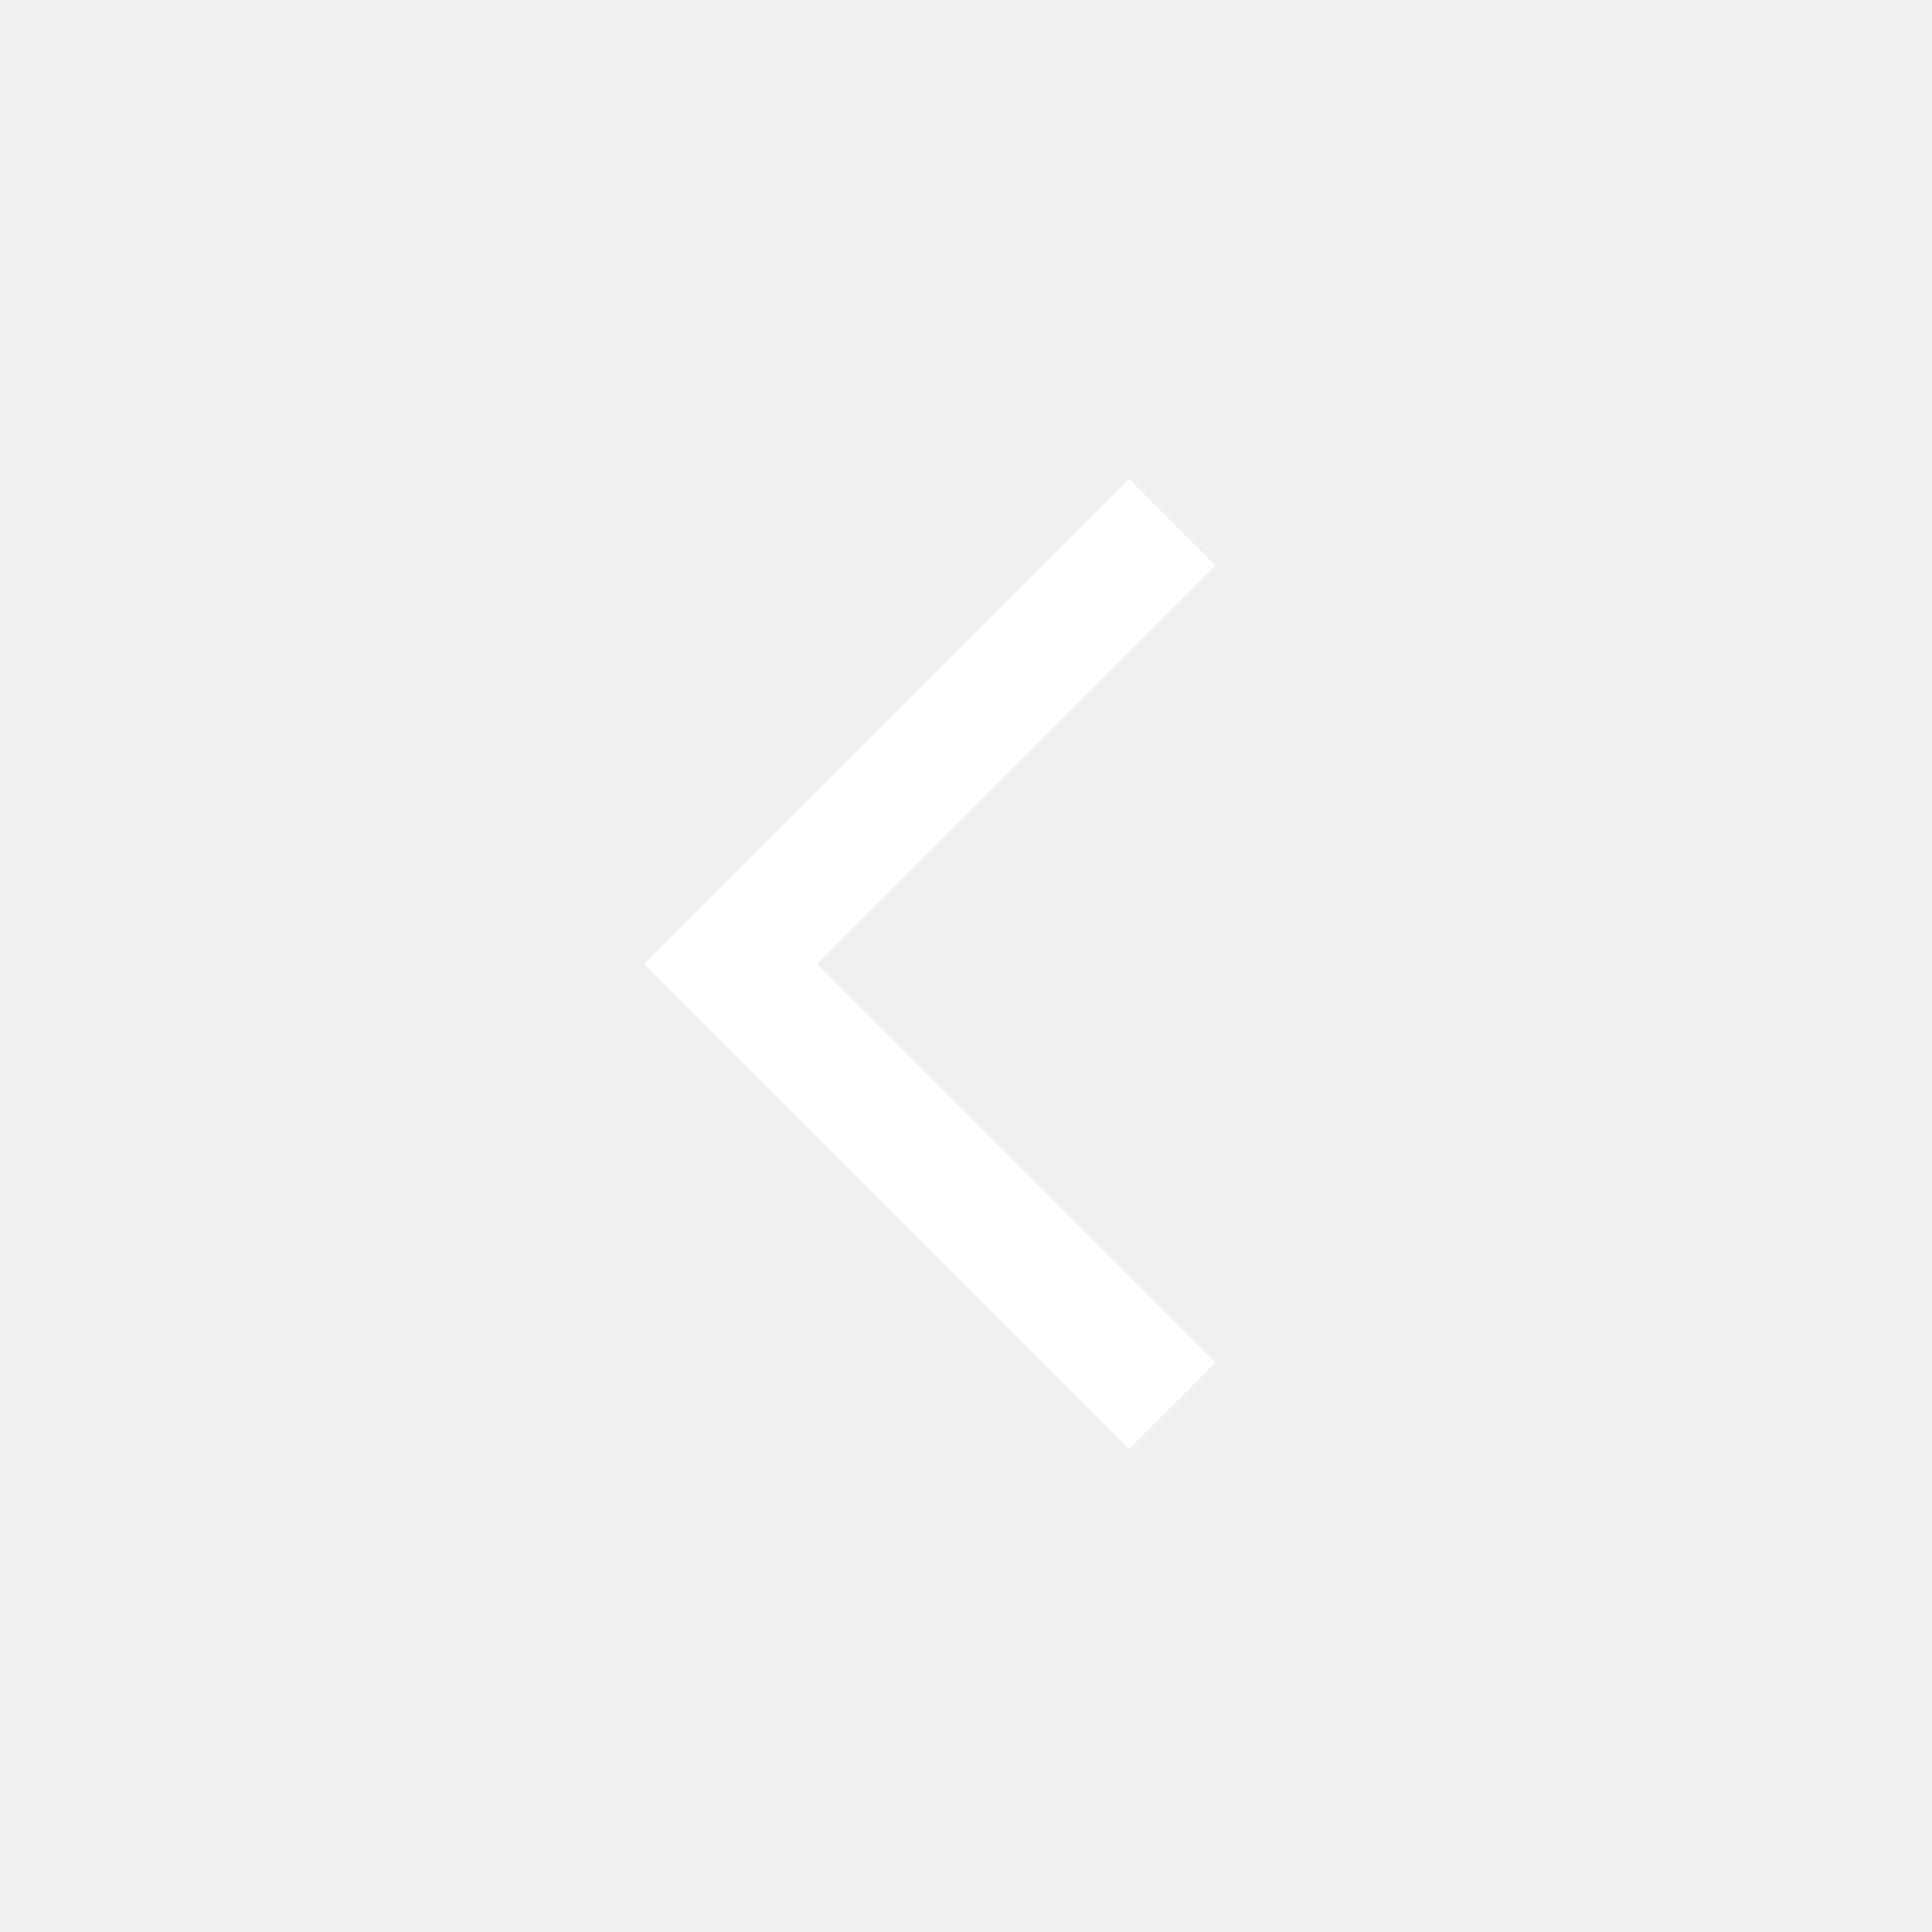
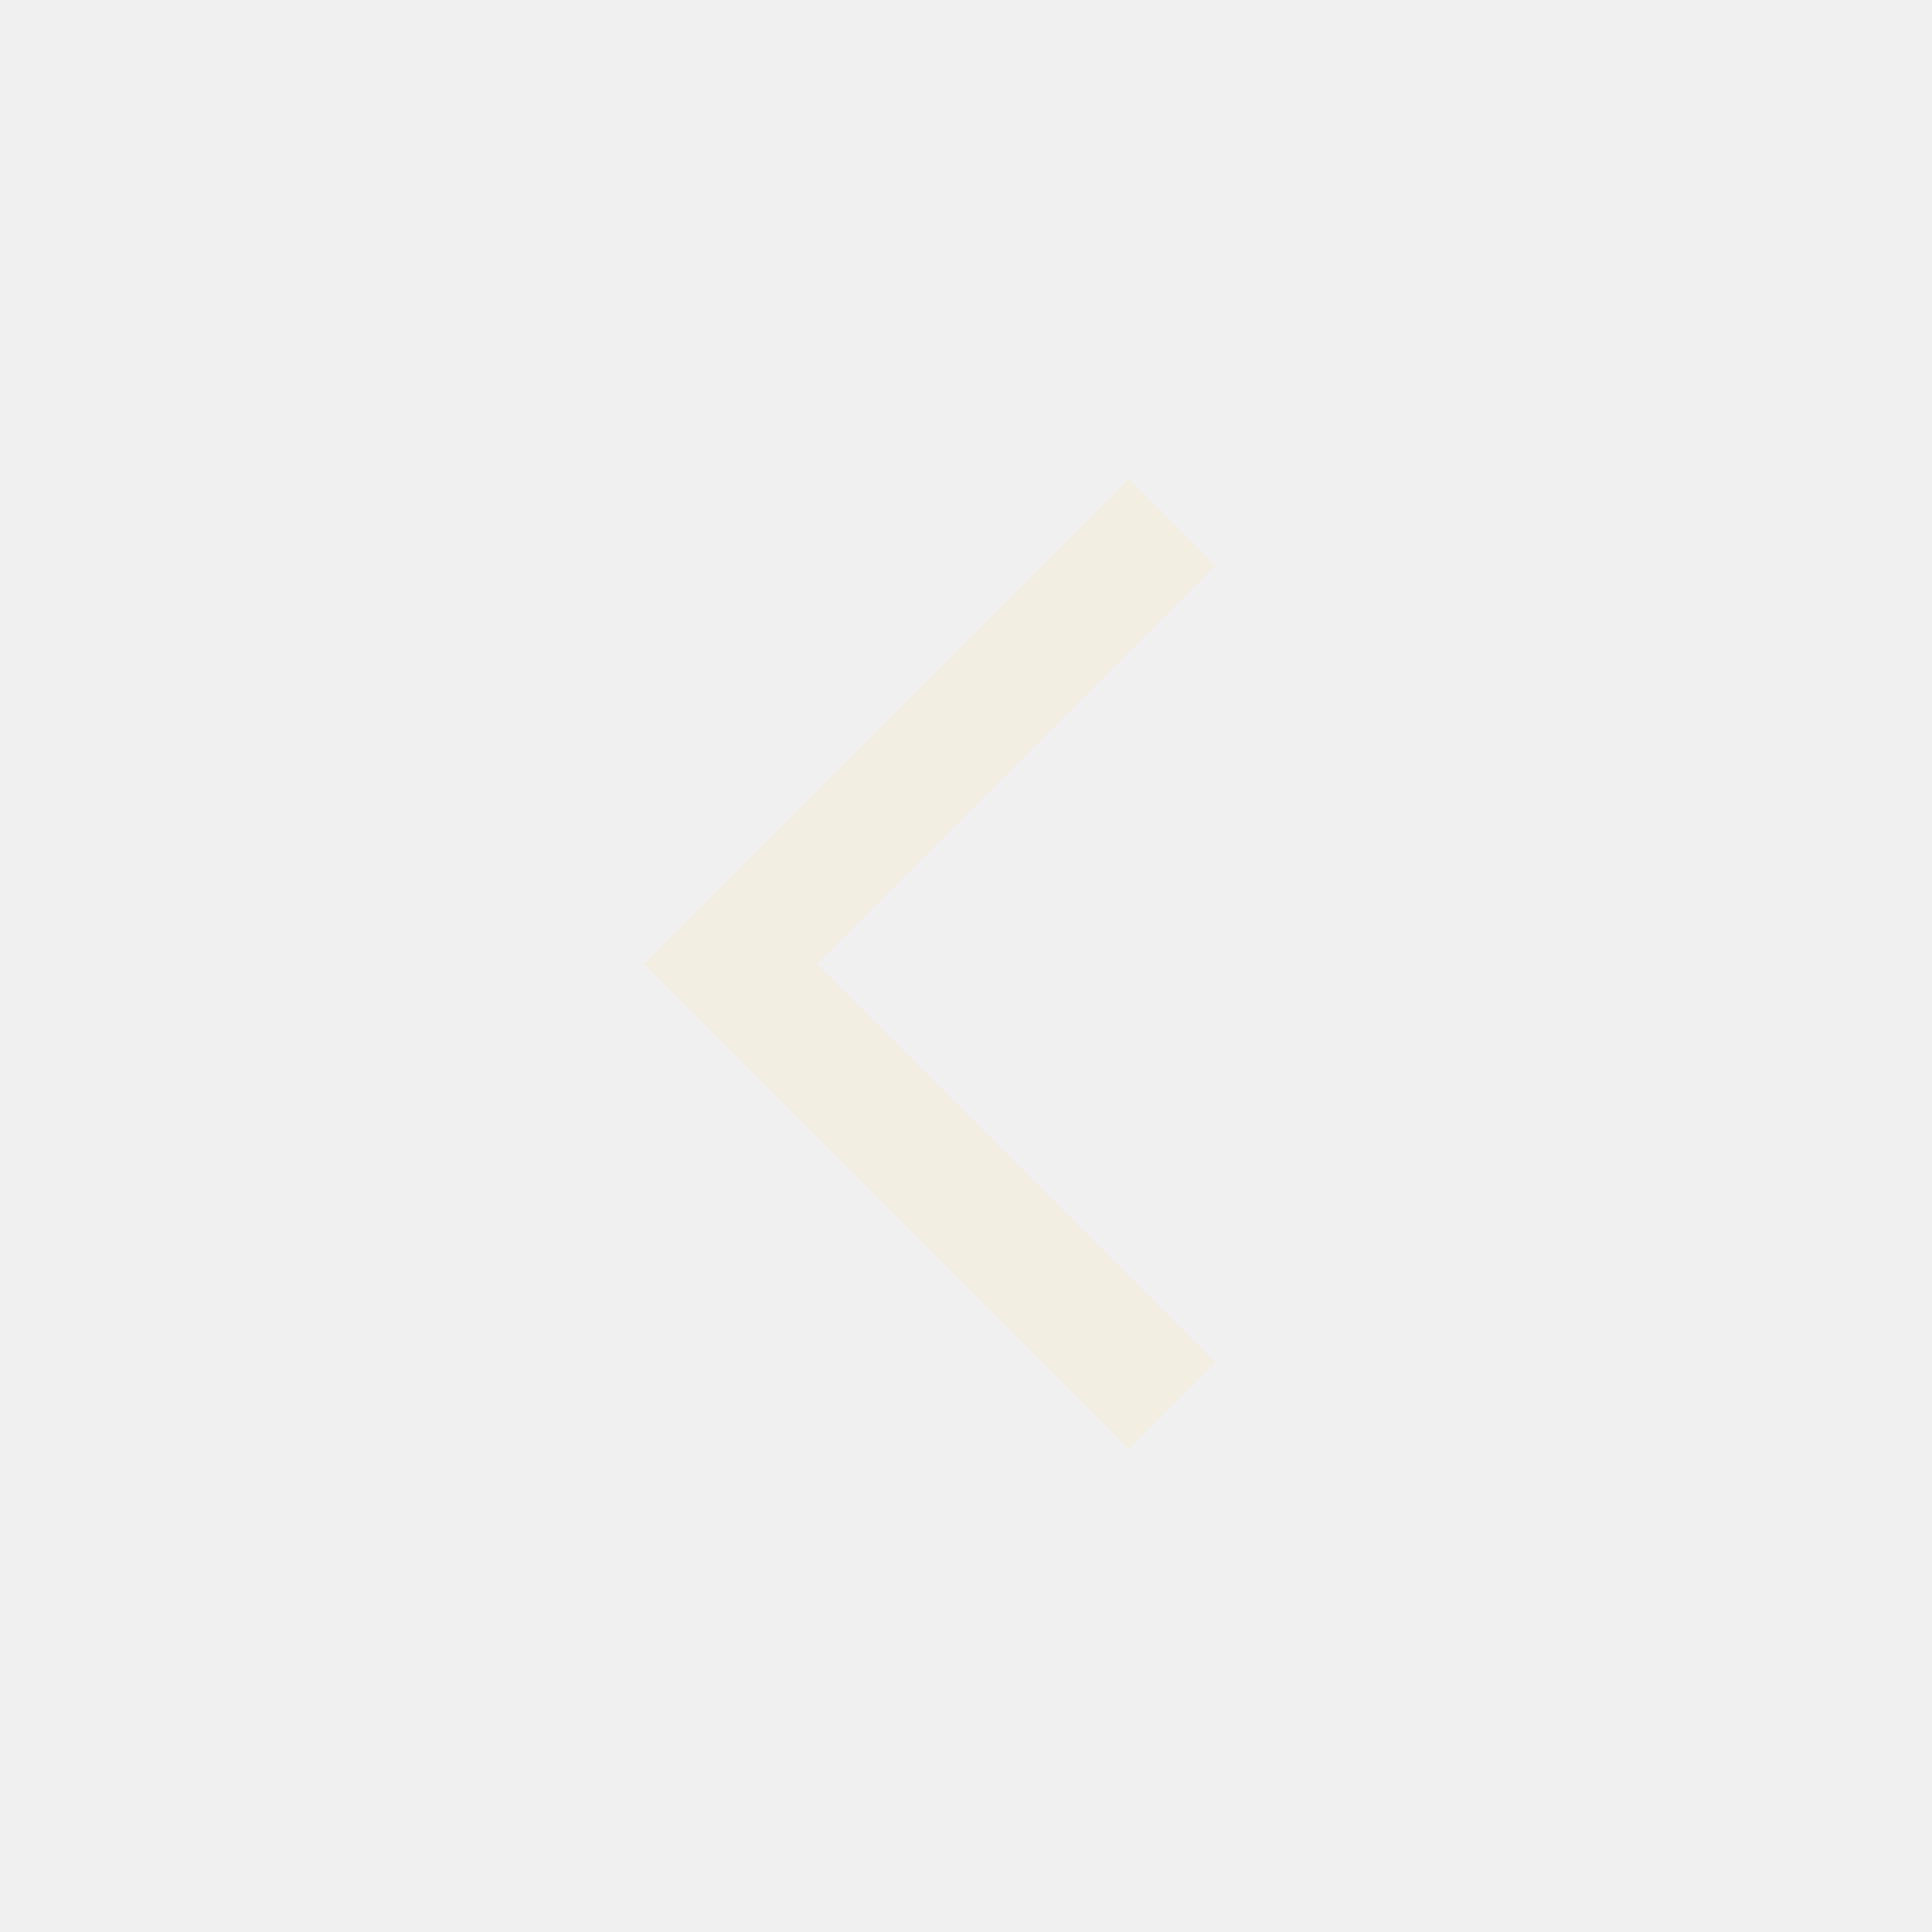
- <svg xmlns="http://www.w3.org/2000/svg" height="48" width="48" fill="#fff">
+ <svg xmlns="http://www.w3.org/2000/svg" height="48" width="48" fill="#f3eee2">
  <path d="M28.05 36 16 23.95 28.05 11.9l2.15 2.15-9.9 9.9 9.9 9.9Z" />
</svg>
